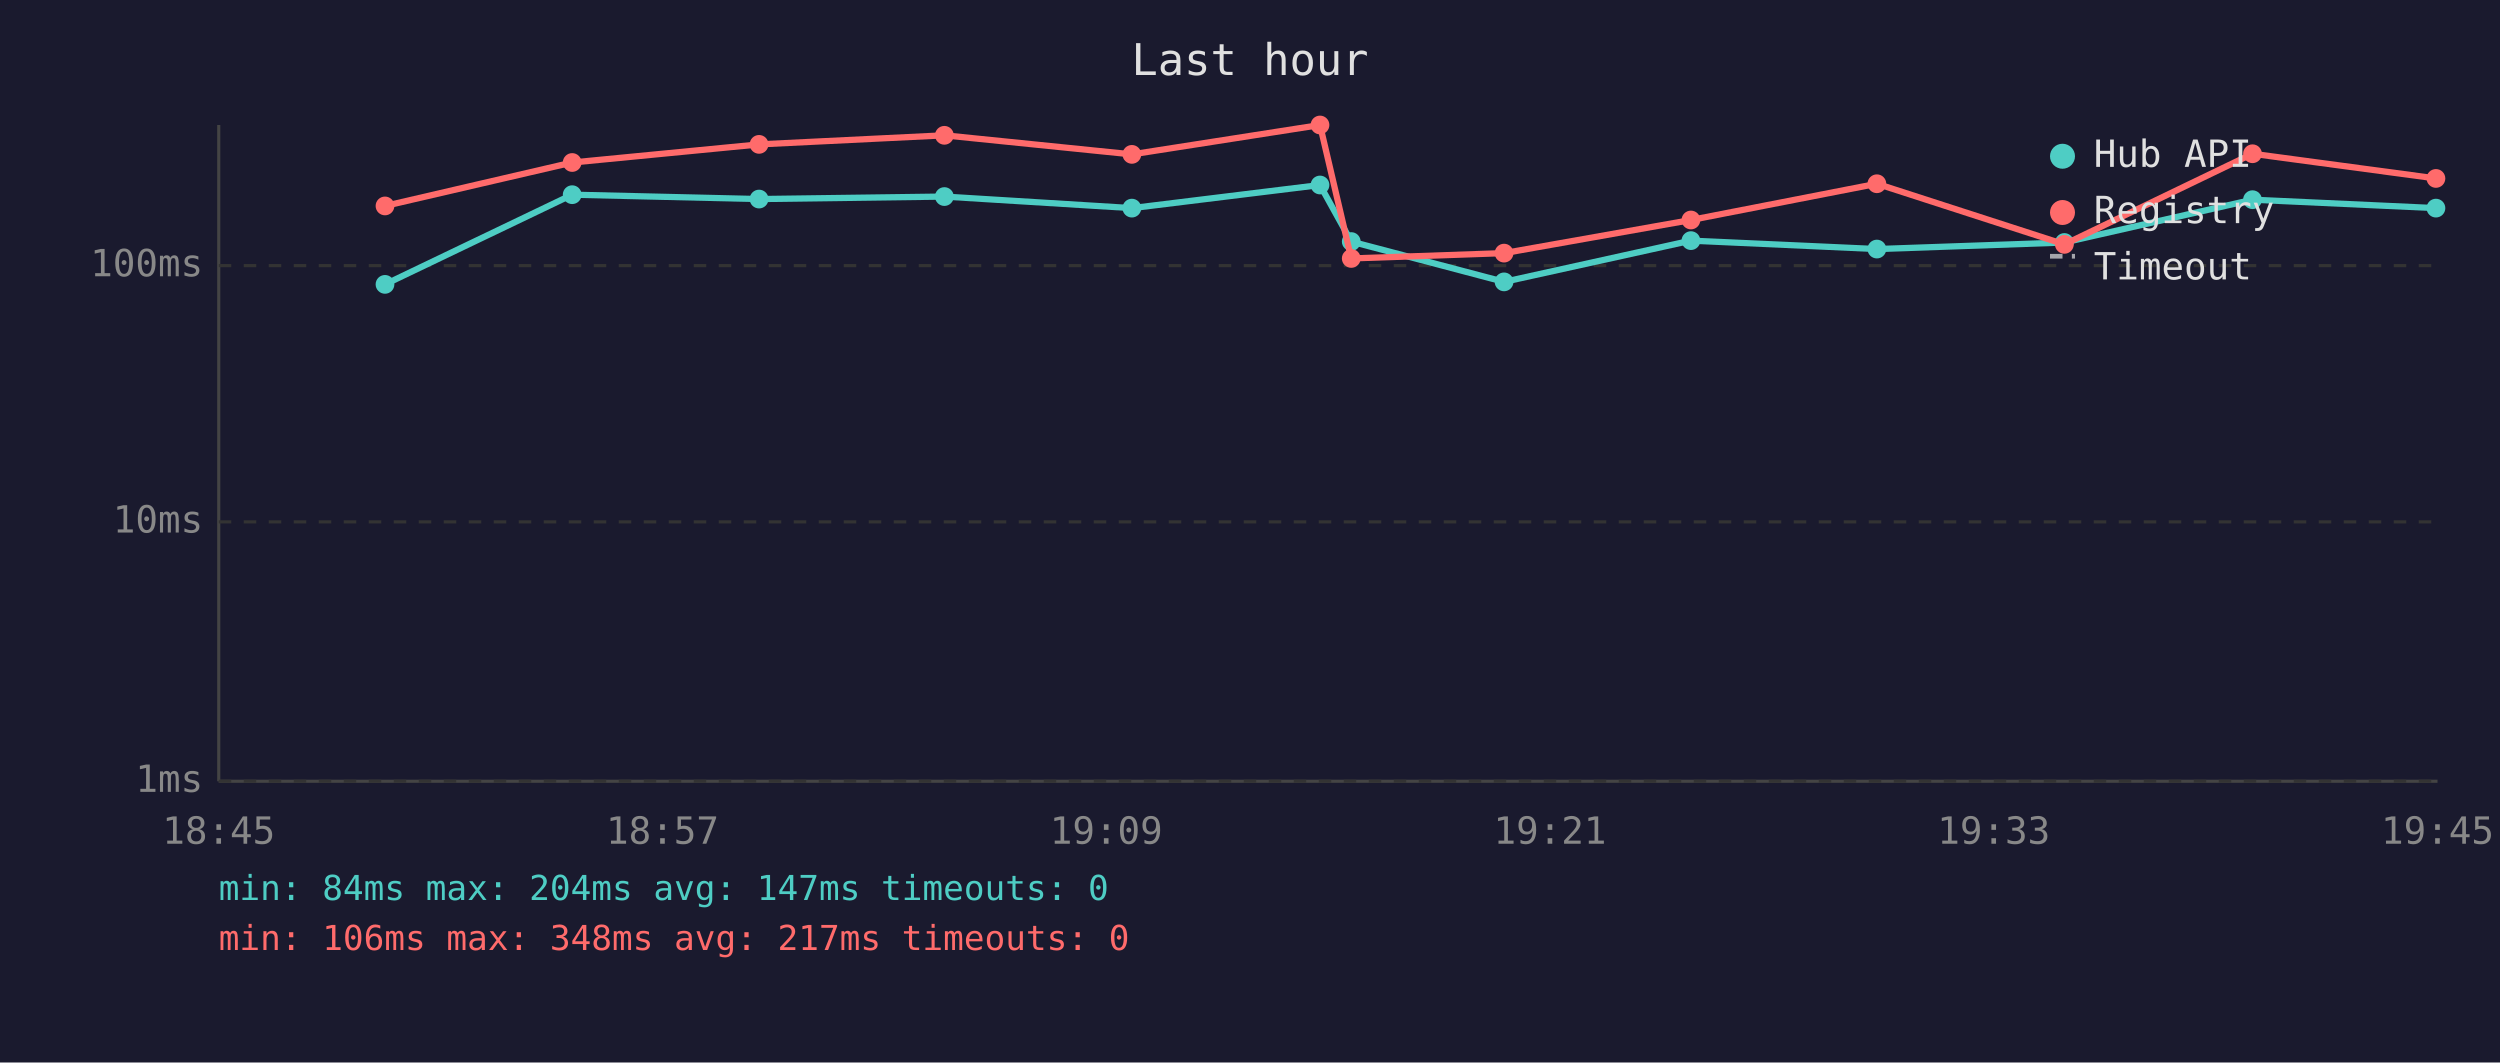
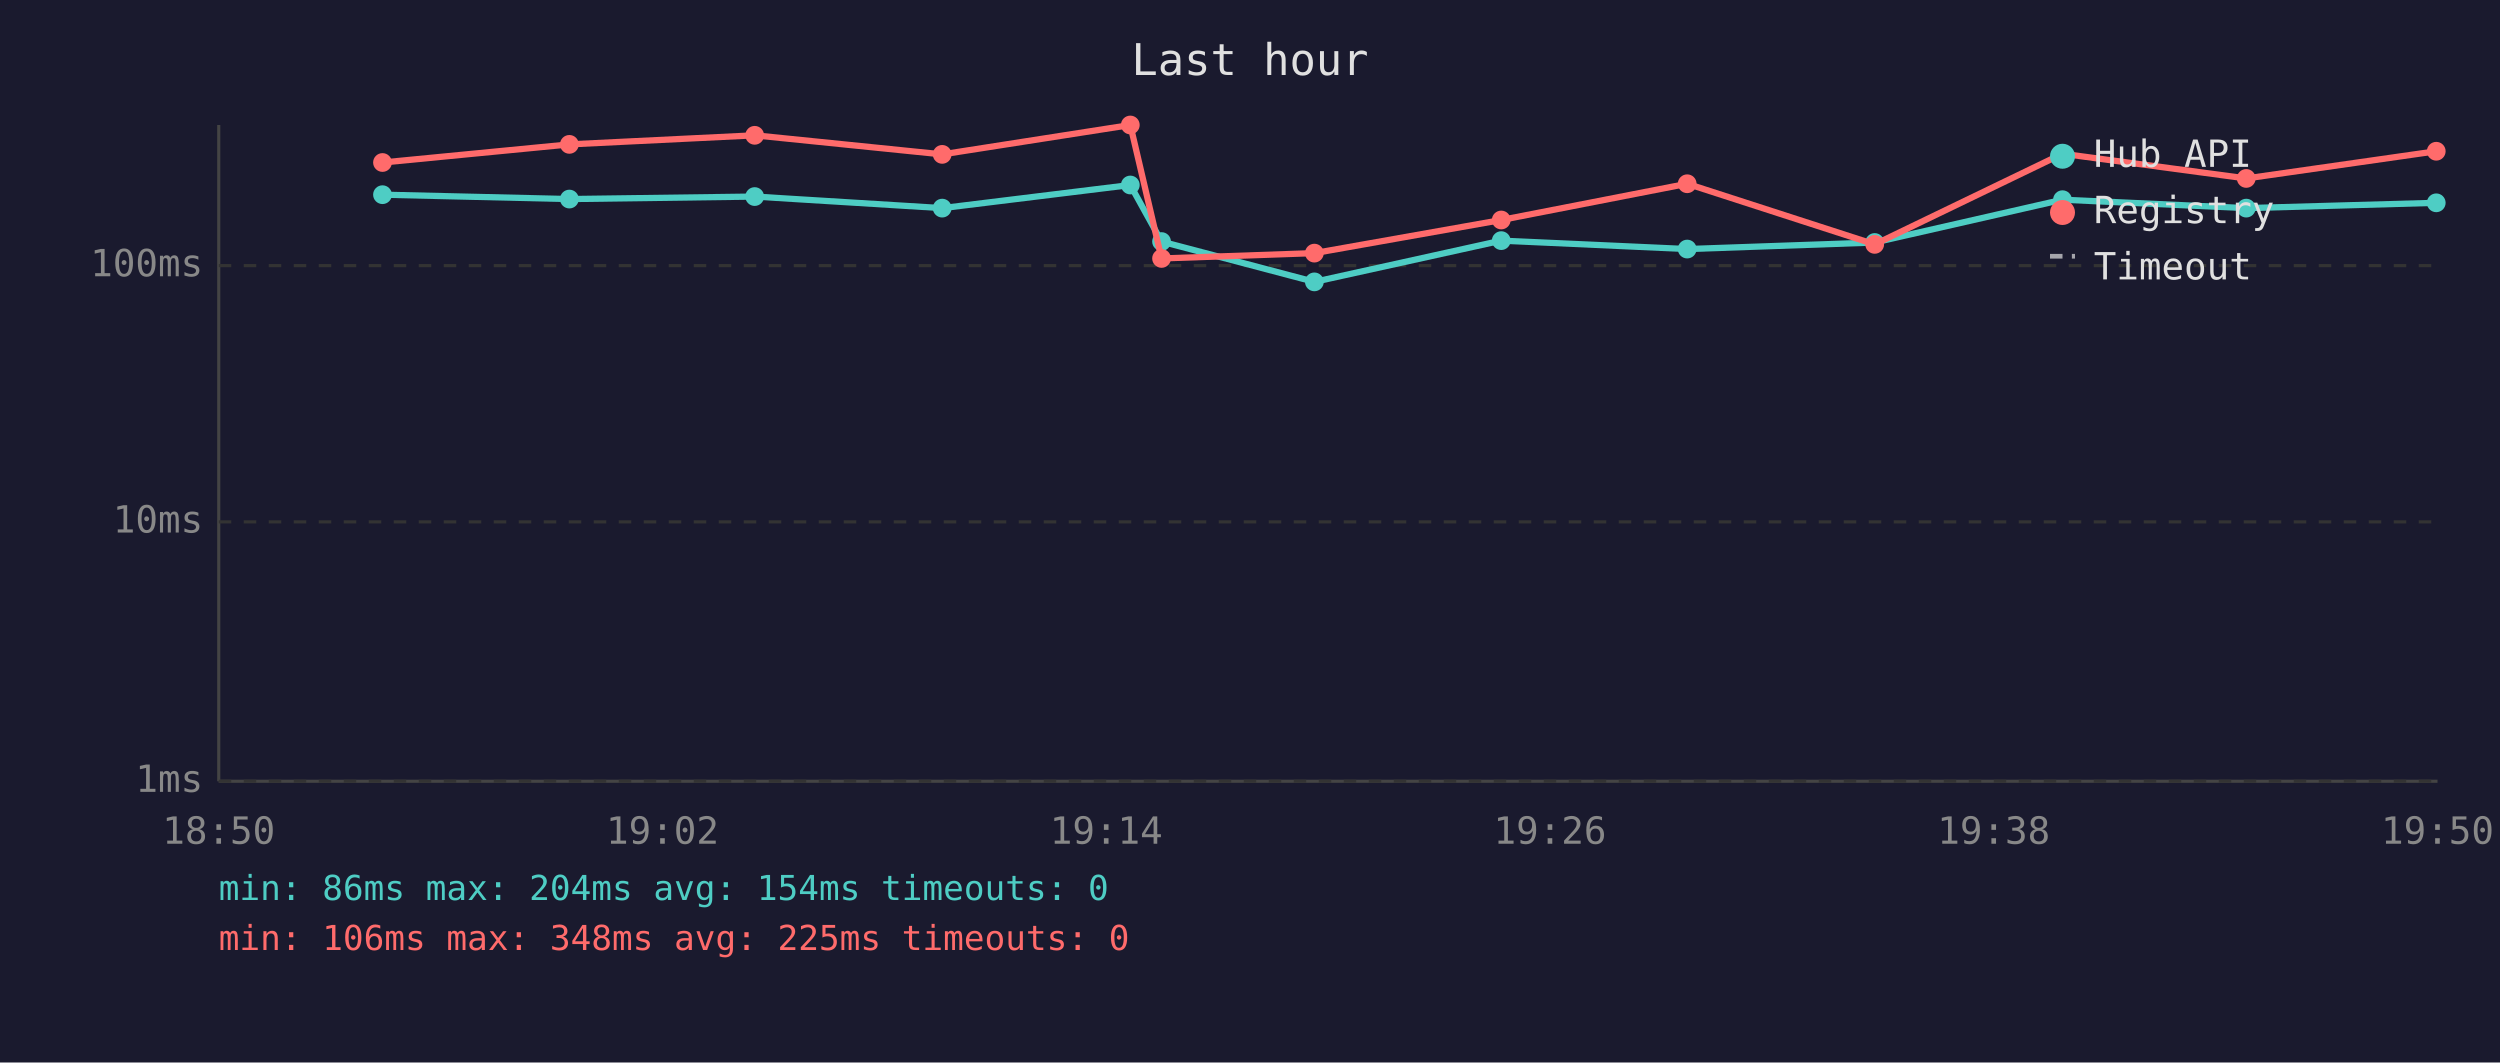
<svg xmlns="http://www.w3.org/2000/svg" viewBox="0 0 800 340" font-family="monospace" font-size="12">
  <rect width="800" height="340" fill="#1a1a2e" />
  <text x="400" y="24" fill="#e0e0e0" font-size="14" text-anchor="middle">Last hour</text>
  <line x1="70" y1="40" x2="70" y2="250" stroke="#444" stroke-width="1" />
  <line x1="70" y1="250" x2="780" y2="250" stroke="#444" stroke-width="1" />
  <line x1="70" y1="250" x2="780" y2="250" stroke="#333" stroke-width="1" stroke-dasharray="4" />
  <text x="65" y="250" fill="#888" text-anchor="end" dominant-baseline="middle">1ms</text>
  <line x1="70" y1="167" x2="780" y2="167" stroke="#333" stroke-width="1" stroke-dasharray="4" />
  <text x="65" y="167" fill="#888" text-anchor="end" dominant-baseline="middle">10ms</text>
  <line x1="70" y1="85" x2="780" y2="85" stroke="#333" stroke-width="1" stroke-dasharray="4" />
  <text x="65" y="85" fill="#888" text-anchor="end" dominant-baseline="middle">100ms</text>
-   <text x="70" y="270" fill="#888" text-anchor="middle">18:45</text>
-   <text x="212" y="270" fill="#888" text-anchor="middle">18:57</text>
-   <text x="354" y="270" fill="#888" text-anchor="middle">19:09</text>
-   <text x="496" y="270" fill="#888" text-anchor="middle">19:21</text>
-   <text x="638" y="270" fill="#888" text-anchor="middle">19:33</text>
-   <text x="780" y="270" fill="#888" text-anchor="middle">19:45</text>
-   <polyline points="123.2,91.0 183.1,62.3 242.9,63.7 302.2,62.9 362.2,66.6 422.4,59.2 432.4,77.3 481.3,90.2 541.1,77.0 600.6,79.7 660.6,77.6 720.8,63.9 779.5,66.6" fill="none" stroke="#4ecdc4" stroke-width="2" opacity="1" />
-   <circle cx="123.2" cy="91.0" r="3" fill="#4ecdc4" />
-   <circle cx="183.1" cy="62.3" r="3" fill="#4ecdc4" />
-   <circle cx="242.9" cy="63.7" r="3" fill="#4ecdc4" />
-   <circle cx="302.2" cy="62.9" r="3" fill="#4ecdc4" />
-   <circle cx="362.2" cy="66.6" r="3" fill="#4ecdc4" />
-   <circle cx="422.4" cy="59.2" r="3" fill="#4ecdc4" />
-   <circle cx="432.4" cy="77.3" r="3" fill="#4ecdc4" />
-   <circle cx="481.3" cy="90.2" r="3" fill="#4ecdc4" />
-   <circle cx="541.1" cy="77.0" r="3" fill="#4ecdc4" />
-   <circle cx="600.6" cy="79.7" r="3" fill="#4ecdc4" />
-   <circle cx="660.6" cy="77.6" r="3" fill="#4ecdc4" />
-   <circle cx="720.8" cy="63.9" r="3" fill="#4ecdc4" />
-   <circle cx="779.5" cy="66.6" r="3" fill="#4ecdc4" />
-   <polyline points="123.2,65.9 183.1,52.0 242.9,46.2 302.2,43.3 362.2,49.4 422.4,40.0 432.4,82.7 481.3,81.0 541.1,70.4 600.6,58.8 660.6,78.2 720.8,49.2 779.5,57.1" fill="none" stroke="#ff6b6b" stroke-width="2" opacity="1" />
-   <circle cx="123.2" cy="65.9" r="3" fill="#ff6b6b" />
-   <circle cx="183.1" cy="52.0" r="3" fill="#ff6b6b" />
-   <circle cx="242.9" cy="46.2" r="3" fill="#ff6b6b" />
-   <circle cx="302.2" cy="43.3" r="3" fill="#ff6b6b" />
-   <circle cx="362.2" cy="49.4" r="3" fill="#ff6b6b" />
-   <circle cx="422.4" cy="40.0" r="3" fill="#ff6b6b" />
-   <circle cx="432.4" cy="82.7" r="3" fill="#ff6b6b" />
-   <circle cx="481.3" cy="81.0" r="3" fill="#ff6b6b" />
-   <circle cx="541.1" cy="70.4" r="3" fill="#ff6b6b" />
-   <circle cx="600.6" cy="58.8" r="3" fill="#ff6b6b" />
-   <circle cx="660.6" cy="78.2" r="3" fill="#ff6b6b" />
-   <circle cx="720.8" cy="49.2" r="3" fill="#ff6b6b" />
-   <circle cx="779.5" cy="57.1" r="3" fill="#ff6b6b" />
+   <text x="70" y="270" fill="#888" text-anchor="middle">18:50</text>
+   <text x="212" y="270" fill="#888" text-anchor="middle">19:02</text>
+   <text x="354" y="270" fill="#888" text-anchor="middle">19:14</text>
+   <text x="496" y="270" fill="#888" text-anchor="middle">19:26</text>
+   <text x="638" y="270" fill="#888" text-anchor="middle">19:38</text>
+   <text x="780" y="270" fill="#888" text-anchor="middle">19:50</text>
+   <polyline points="122.4,62.3 182.2,63.7 241.5,62.9 301.5,66.6 361.7,59.2 371.7,77.3 420.6,90.2 480.4,77.0 539.9,79.7 599.9,77.6 660.0,63.9 718.8,66.6 779.6,64.9" fill="none" stroke="#4ecdc4" stroke-width="2" opacity="1" />
+   <circle cx="122.4" cy="62.3" r="3" fill="#4ecdc4" />
+   <circle cx="182.2" cy="63.7" r="3" fill="#4ecdc4" />
+   <circle cx="241.5" cy="62.9" r="3" fill="#4ecdc4" />
+   <circle cx="301.5" cy="66.6" r="3" fill="#4ecdc4" />
+   <circle cx="361.7" cy="59.2" r="3" fill="#4ecdc4" />
+   <circle cx="371.7" cy="77.3" r="3" fill="#4ecdc4" />
+   <circle cx="420.6" cy="90.2" r="3" fill="#4ecdc4" />
+   <circle cx="480.4" cy="77.0" r="3" fill="#4ecdc4" />
+   <circle cx="539.9" cy="79.7" r="3" fill="#4ecdc4" />
+   <circle cx="599.9" cy="77.6" r="3" fill="#4ecdc4" />
+   <circle cx="660.0" cy="63.9" r="3" fill="#4ecdc4" />
+   <circle cx="718.8" cy="66.6" r="3" fill="#4ecdc4" />
+   <circle cx="779.6" cy="64.9" r="3" fill="#4ecdc4" />
+   <polyline points="122.4,52.0 182.2,46.2 241.5,43.3 301.5,49.4 361.7,40.0 371.7,82.7 420.6,81.0 480.4,70.4 539.9,58.8 599.9,78.2 660.0,49.2 718.8,57.1 779.6,48.4" fill="none" stroke="#ff6b6b" stroke-width="2" opacity="1" />
+   <circle cx="122.4" cy="52.0" r="3" fill="#ff6b6b" />
+   <circle cx="182.2" cy="46.2" r="3" fill="#ff6b6b" />
+   <circle cx="241.5" cy="43.3" r="3" fill="#ff6b6b" />
+   <circle cx="301.5" cy="49.4" r="3" fill="#ff6b6b" />
+   <circle cx="361.7" cy="40.0" r="3" fill="#ff6b6b" />
+   <circle cx="371.7" cy="82.7" r="3" fill="#ff6b6b" />
+   <circle cx="420.6" cy="81.0" r="3" fill="#ff6b6b" />
+   <circle cx="480.4" cy="70.4" r="3" fill="#ff6b6b" />
+   <circle cx="539.9" cy="58.8" r="3" fill="#ff6b6b" />
+   <circle cx="599.9" cy="78.2" r="3" fill="#ff6b6b" />
+   <circle cx="660.0" cy="49.2" r="3" fill="#ff6b6b" />
+   <circle cx="718.8" cy="57.1" r="3" fill="#ff6b6b" />
+   <circle cx="779.6" cy="48.4" r="3" fill="#ff6b6b" />
  <circle cx="660" cy="50" r="4" fill="#4ecdc4" />
  <text x="670" y="50" fill="#e0e0e0" dominant-baseline="middle">Hub API</text>
  <circle cx="660" cy="68" r="4" fill="#ff6b6b" />
  <text x="670" y="68" fill="#e0e0e0" dominant-baseline="middle">Registry</text>
  <line x1="656" y1="82" x2="664" y2="82" stroke="#e0e0e0" stroke-width="1.5" stroke-dasharray="4,3" opacity="0.7" />
  <text x="670" y="86" fill="#e0e0e0" dominant-baseline="middle">Timeout</text>
-   <text x="70" y="288" fill="#4ecdc4" font-size="11">min: 84ms  max: 204ms  avg: 147ms  timeouts: 0</text>
-   <text x="70" y="304" fill="#ff6b6b" font-size="11">min: 106ms  max: 348ms  avg: 217ms  timeouts: 0</text>
+   <text x="70" y="288" fill="#4ecdc4" font-size="11">min: 86ms  max: 204ms  avg: 154ms  timeouts: 0</text>
+   <text x="70" y="304" fill="#ff6b6b" font-size="11">min: 106ms  max: 348ms  avg: 225ms  timeouts: 0</text>
</svg>
